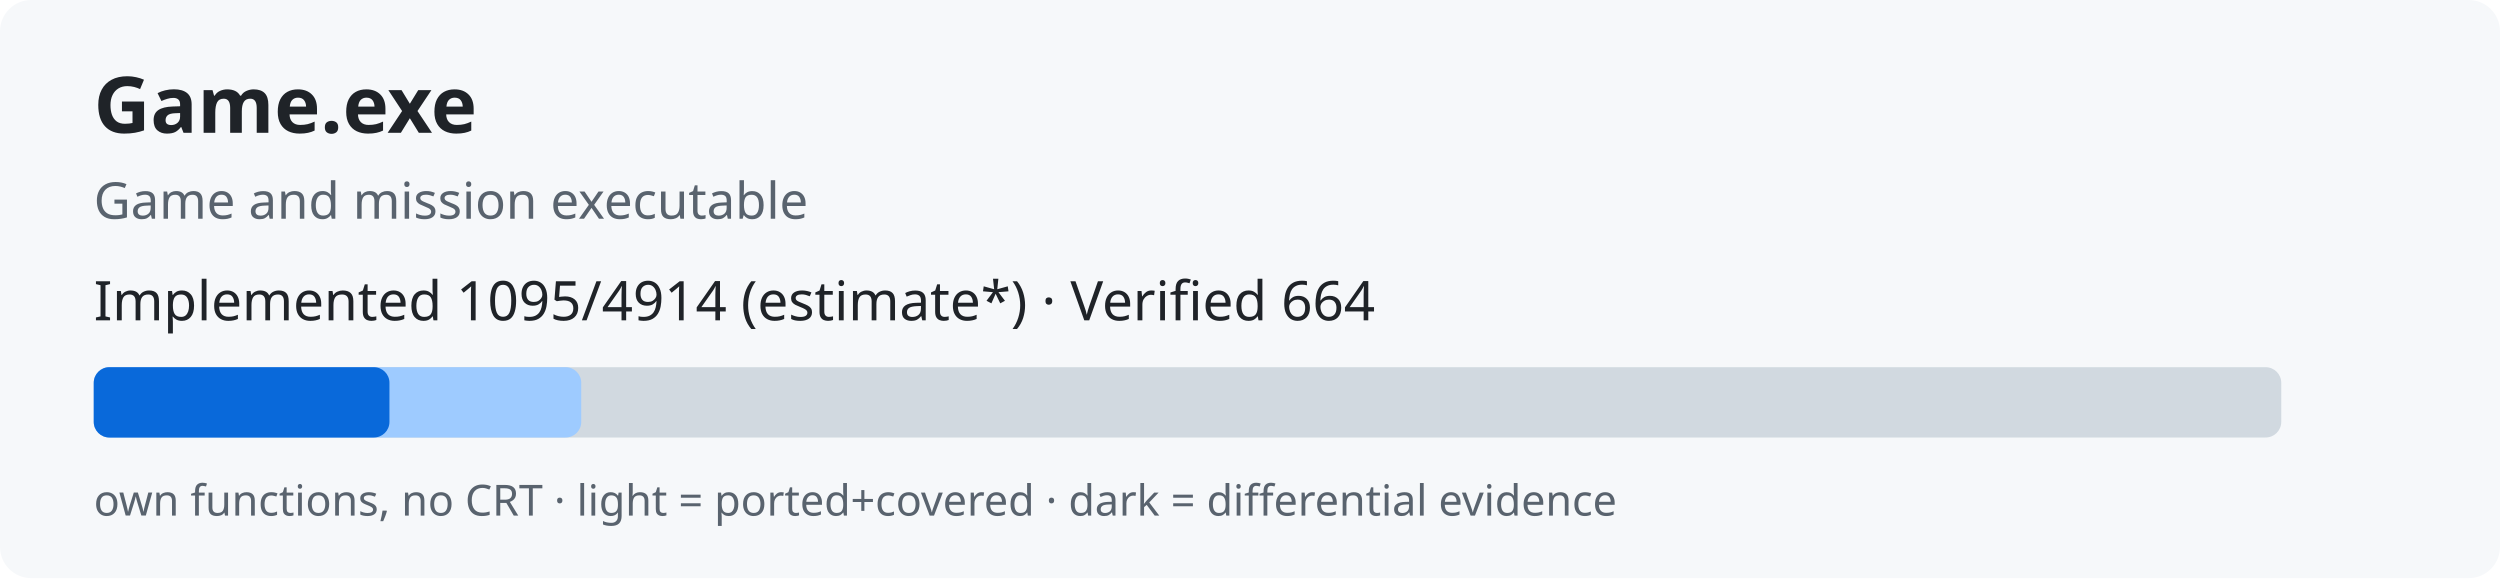
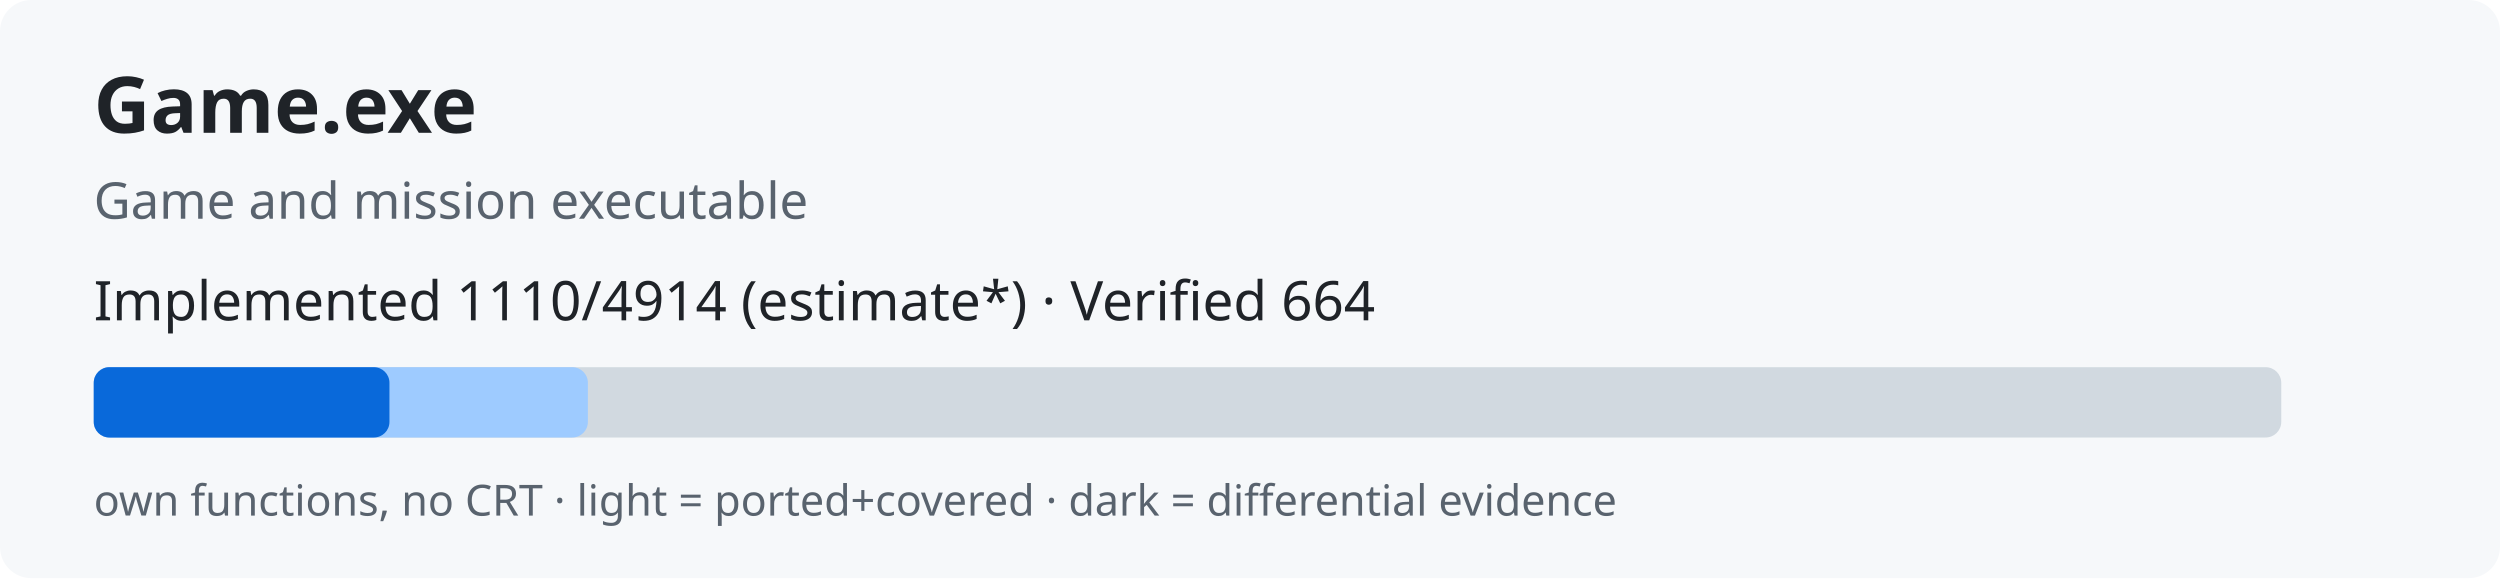
<svg xmlns="http://www.w3.org/2000/svg" width="640" height="148" role="img">
  <rect width="640" height="148" rx="8" fill="#f6f8fa" />
  <text x="24" y="34" font-family="sans-serif" font-size="20" font-weight="bold" fill="#1f2328">Game.exe</text>
  <text x="24" y="56" font-family="sans-serif" font-size="13" fill="#59636e">Game and mission executable</text>
-   <text x="24" y="82" font-family="sans-serif" font-size="14" fill="#1f2328">Implemented 1095/4914 (estimate*) · Verified 664</text>
+   <text x="24" y="82" font-family="sans-serif" font-size="14" fill="#1f2328">Implemented 1110/4914 (estimate*) · Verified 664</text>
  <rect x="24" y="94" width="560" height="18" rx="4" fill="#d1d9e0" />
-   <rect x="24" y="94" width="124.8" height="18" rx="4" fill="#9ecbff" />
+   <rect x="24" y="94" width="126.5" height="18" rx="4" fill="#9ecbff" />
  <rect x="24" y="94" width="75.7" height="18" rx="4" fill="#0969da" />
  <text x="24" y="132" font-family="sans-serif" font-size="11" fill="#59636e">own functions, no CRT · light = ported+covered · dark = differential evidence</text>
</svg>
